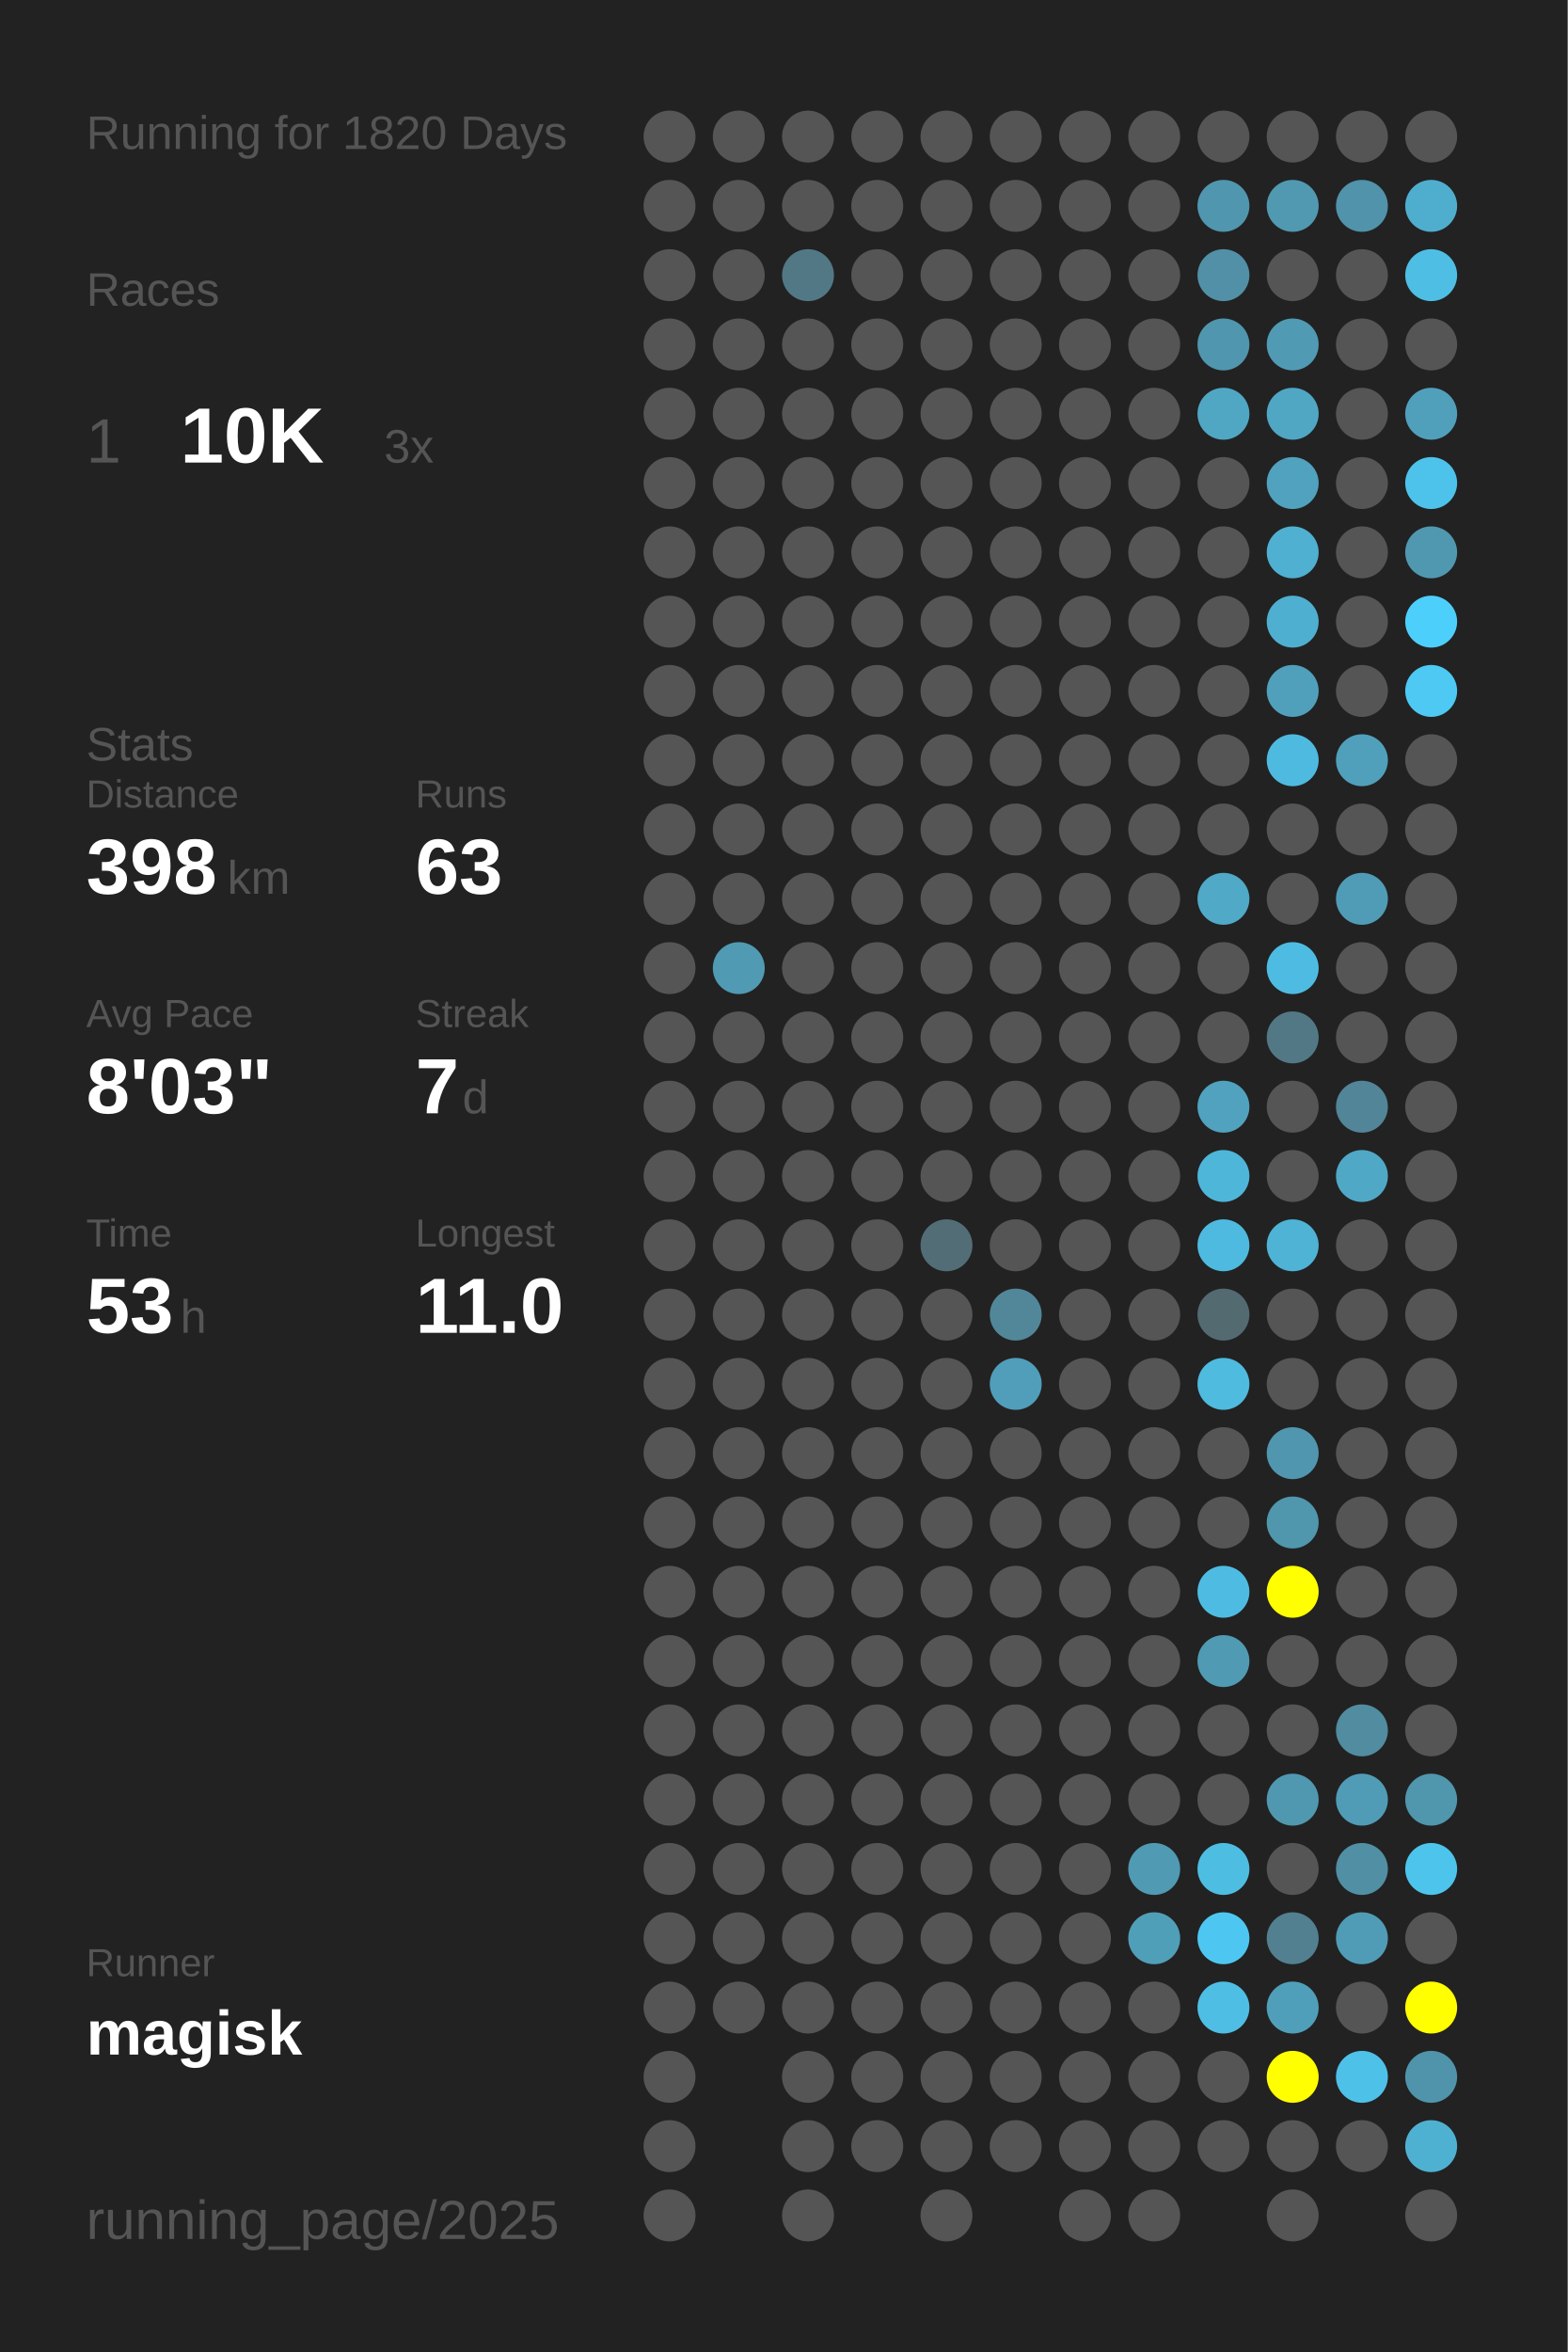
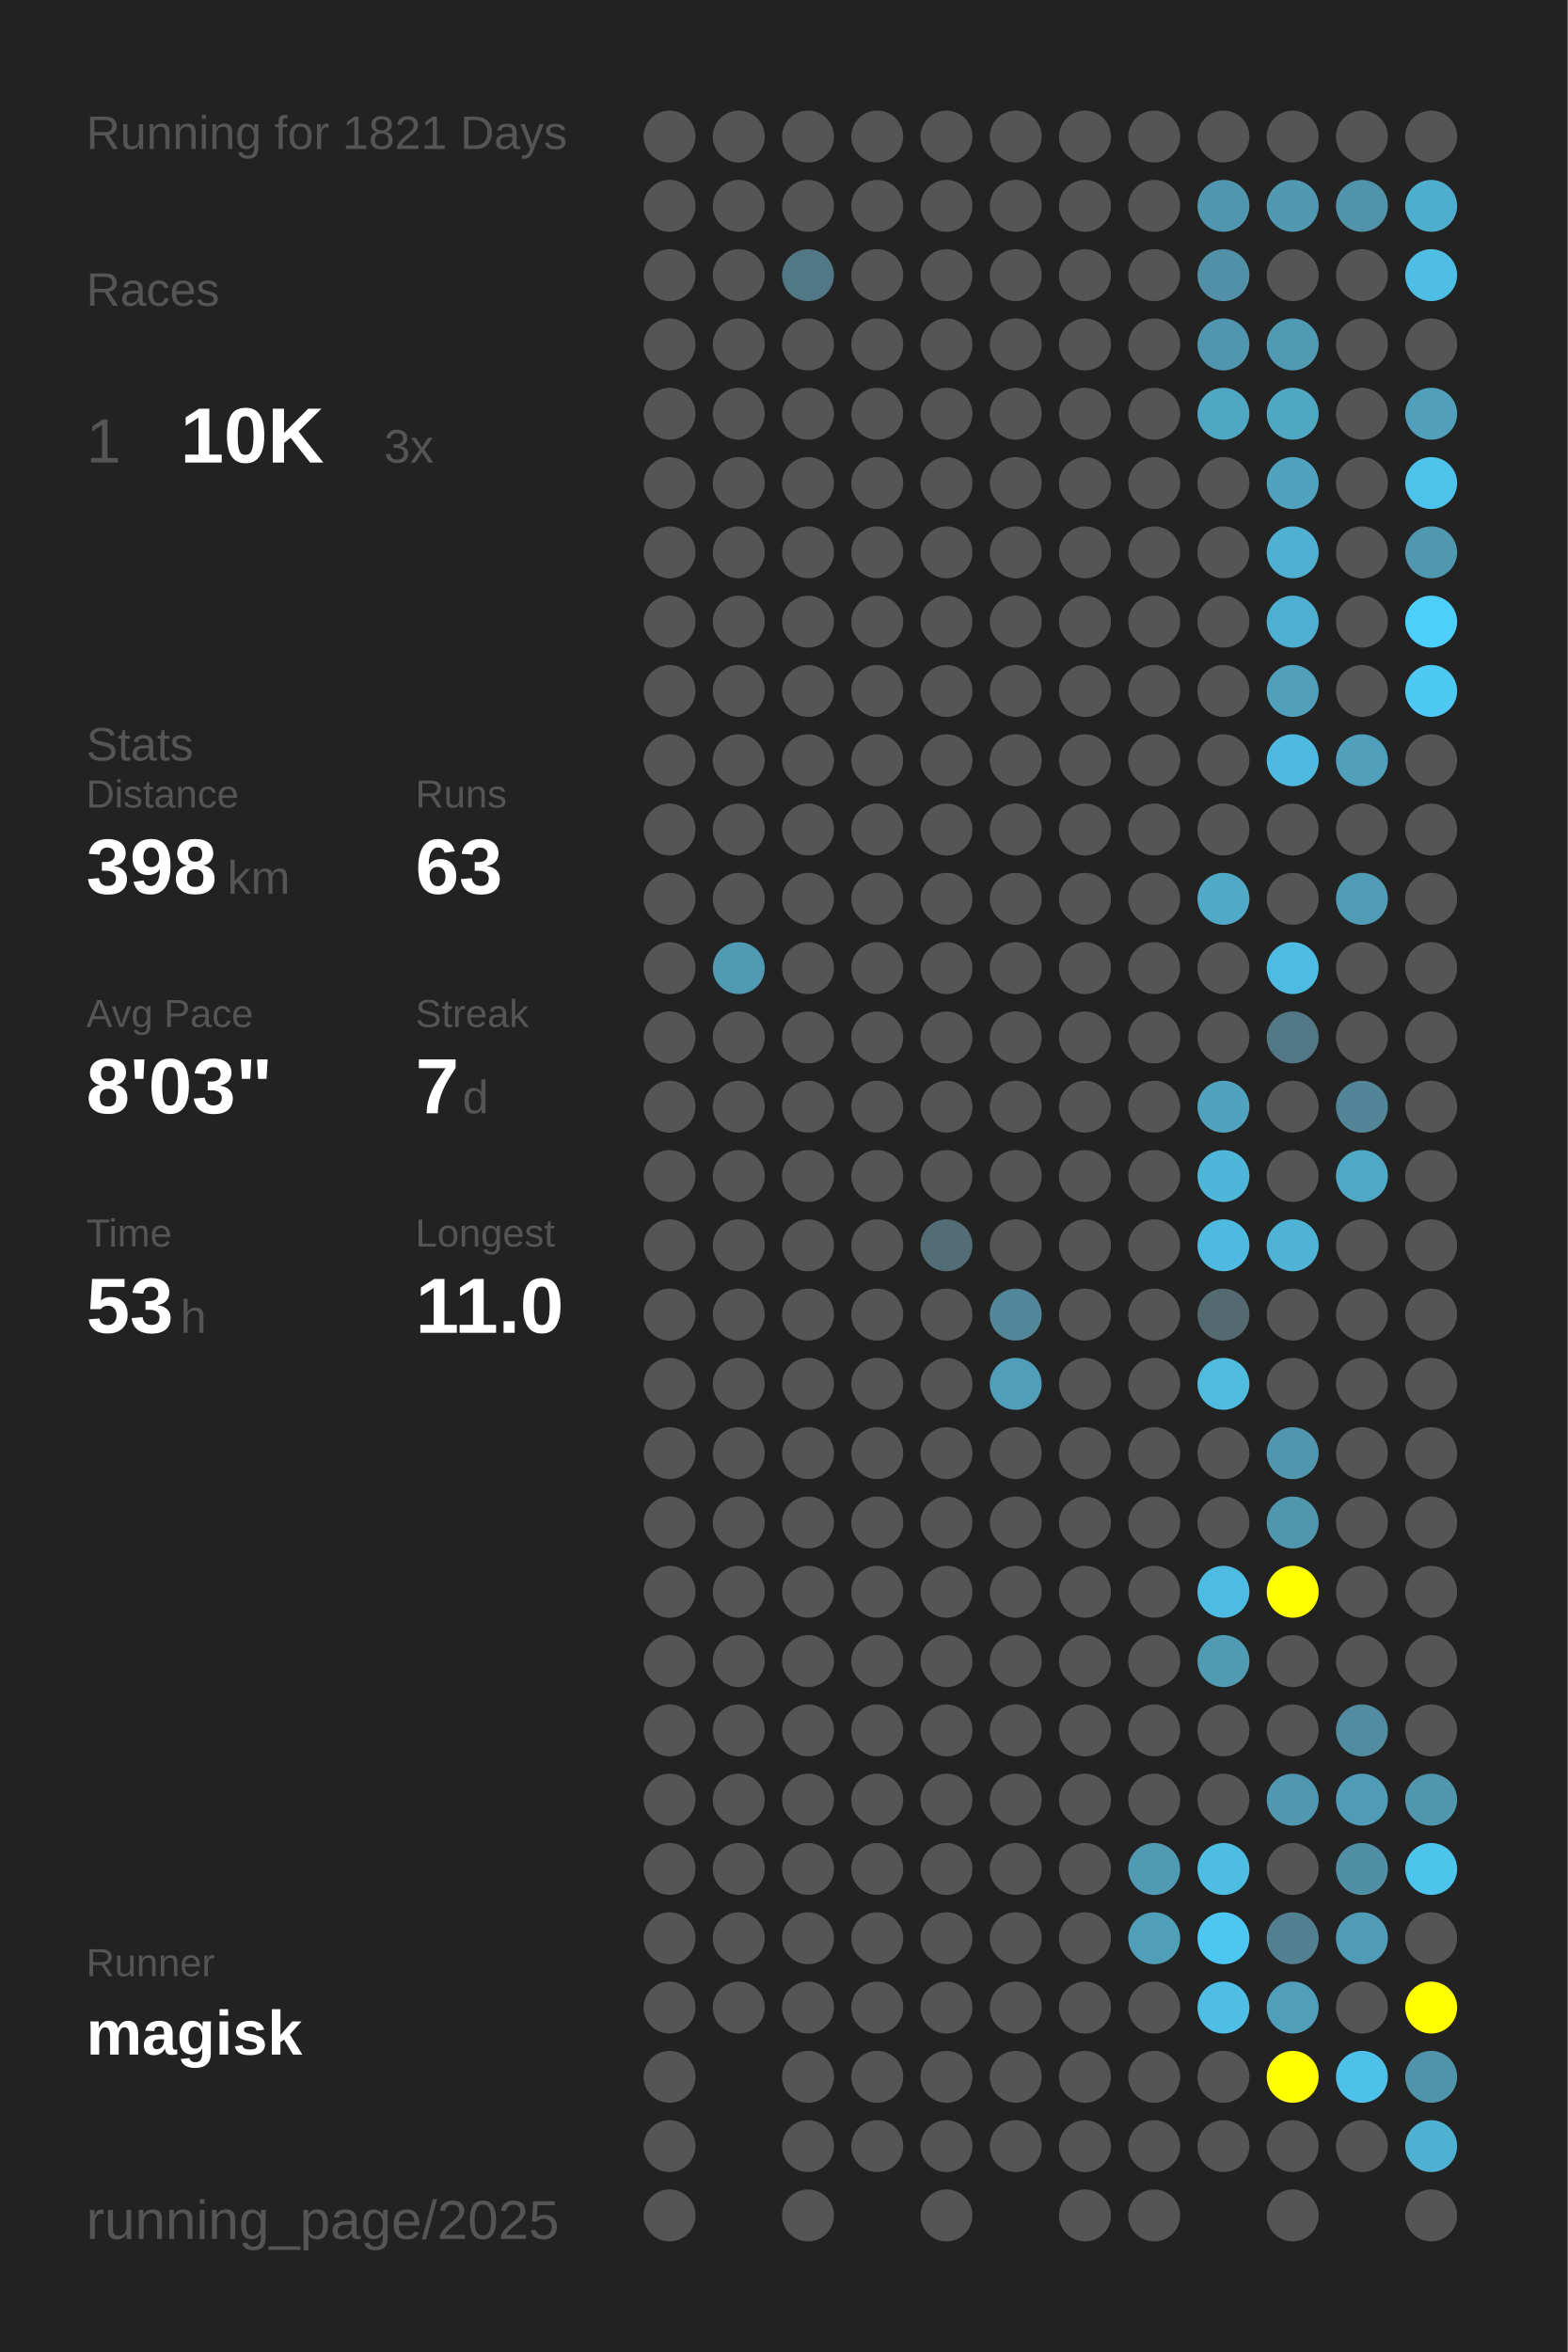
<svg xmlns="http://www.w3.org/2000/svg" baseProfile="full" height="300mm" version="1.1" viewBox="0,0,200,300" width="200mm">
  <defs />
  <rect fill="#222222" height="300" width="200" x="0" y="0" />
-   <text fill="#555555" style="font-size:6px; font-family:Arial;" x="11" y="19">Running for 1820 Days</text>
+   <text fill="#555555" style="font-size:6px; font-family:Arial;" x="11" y="19">Running for 1821 Days</text>
  <text fill="#555555" style="font-size:6px; font-family:Arial;" x="11" y="39">Races</text>
  <text fill="#555555" style="font-size:8px; font-family:Arial;" x="11" y="59">1</text>
  <text fill="#FFFFFF" style="font-size:10px; font-family:Arial; font-weight:bold;" x="23" y="59">10K</text>
  <text fill="#555555" style="font-size:6px; font-family:Arial;" x="49" y="59">3x</text>
  <text fill="#555555" style="font-size:6px; font-family:Arial;" x="11" y="97">Stats</text>
  <text fill="#555555" style="font-size:5px; font-family:Arial;" x="11" y="103">Distance</text>
  <text fill="#FFFFFF" style="font-size:10px; font-family:Arial; font-weight:bold;" x="11" y="114">398</text>
  <text fill="#555555" style="font-size:6px; font-family:Arial;" x="29" y="114">km</text>
  <text fill="#555555" style="font-size:5px; font-family:Arial;" x="53" y="103">Runs</text>
  <text fill="#FFFFFF" style="font-size:10px; font-family:Arial; font-weight:bold;" x="53" y="114">63</text>
  <text fill="#555555" style="font-size:5px; font-family:Arial;" x="11" y="131">Avg Pace</text>
  <text fill="#FFFFFF" style="font-size:10px; font-family:Arial; font-weight:bold;" x="11" y="142">8'03"</text>
  <text fill="#555555" style="font-size:5px; font-family:Arial;" x="53" y="131">Streak</text>
  <text fill="#FFFFFF" style="font-size:10px; font-family:Arial; font-weight:bold;" x="53" y="142">7</text>
  <text fill="#555555" style="font-size:6px; font-family:Arial;" x="59" y="142">d</text>
  <text fill="#555555" style="font-size:5px; font-family:Arial;" x="11" y="159">Time</text>
  <text fill="#FFFFFF" style="font-size:10px; font-family:Arial; font-weight:bold;" x="11" y="170">53</text>
  <text fill="#555555" style="font-size:6px; font-family:Arial;" x="23" y="170">h</text>
  <text fill="#555555" style="font-size:5px; font-family:Arial;" x="53" y="159">Longest</text>
  <text fill="#FFFFFF" style="font-size:10px; font-family:Arial; font-weight:bold;" x="53" y="170">11.0</text>
  <text fill="#555555" style="font-size:5px; font-family:Arial;" x="11" y="252.065">Runner</text>
  <text fill="#FFFFFF" style="font-size:8px; font-family:Arial; font-weight:bold;" x="11" y="262.065">magisk</text>
  <text fill="#555555" style="font-size:7px; font-family:Arial;" x="11" y="285.581">running_page/2025</text>
  <circle cx="85.417" cy="17.419" fill="#555555" r="3.312" />
  <circle cx="85.417" cy="26.258" fill="#555555" r="3.312" />
  <circle cx="85.417" cy="35.097" fill="#555555" r="3.312" />
  <circle cx="85.417" cy="43.935" fill="#555555" r="3.312" />
  <circle cx="85.417" cy="52.774" fill="#555555" r="3.312" />
  <circle cx="85.417" cy="61.613" fill="#555555" r="3.312" />
  <circle cx="85.417" cy="70.452" fill="#555555" r="3.312" />
  <circle cx="85.417" cy="79.29" fill="#555555" r="3.312" />
  <circle cx="85.417" cy="88.129" fill="#555555" r="3.312" />
  <circle cx="85.417" cy="96.968" fill="#555555" r="3.312" />
  <circle cx="85.417" cy="105.806" fill="#555555" r="3.312" />
  <circle cx="85.417" cy="114.645" fill="#555555" r="3.312" />
  <circle cx="85.417" cy="123.484" fill="#555555" r="3.312" />
  <circle cx="85.417" cy="132.323" fill="#555555" r="3.312" />
  <circle cx="85.417" cy="141.161" fill="#555555" r="3.312" />
  <circle cx="85.417" cy="150" fill="#555555" r="3.312" />
  <circle cx="85.417" cy="158.839" fill="#555555" r="3.312" />
  <circle cx="85.417" cy="167.677" fill="#555555" r="3.312" />
  <circle cx="85.417" cy="176.516" fill="#555555" r="3.312" />
  <circle cx="85.417" cy="185.355" fill="#555555" r="3.312" />
  <circle cx="85.417" cy="194.194" fill="#555555" r="3.312" />
  <circle cx="85.417" cy="203.032" fill="#555555" r="3.312" />
  <circle cx="85.417" cy="211.871" fill="#555555" r="3.312" />
  <circle cx="85.417" cy="220.71" fill="#555555" r="3.312" />
  <circle cx="85.417" cy="229.548" fill="#555555" r="3.312" />
  <circle cx="85.417" cy="238.387" fill="#555555" r="3.312" />
  <circle cx="85.417" cy="247.226" fill="#555555" r="3.312" />
  <circle cx="85.417" cy="256.065" fill="#555555" r="3.312" />
  <circle cx="85.417" cy="264.903" fill="#555555" r="3.312" />
  <circle cx="85.417" cy="273.742" fill="#555555" r="3.312" />
  <circle cx="85.417" cy="282.581" fill="#555555" r="3.312" />
  <circle cx="94.25" cy="17.419" fill="#555555" r="3.312" />
  <circle cx="94.25" cy="26.258" fill="#555555" r="3.312" />
  <circle cx="94.25" cy="35.097" fill="#555555" r="3.312" />
  <circle cx="94.25" cy="43.935" fill="#555555" r="3.312" />
  <circle cx="94.25" cy="52.774" fill="#555555" r="3.312" />
  <circle cx="94.25" cy="61.613" fill="#555555" r="3.312" />
  <circle cx="94.25" cy="70.452" fill="#555555" r="3.312" />
  <circle cx="94.25" cy="79.29" fill="#555555" r="3.312" />
  <circle cx="94.25" cy="88.129" fill="#555555" r="3.312" />
  <circle cx="94.25" cy="96.968" fill="#555555" r="3.312" />
  <circle cx="94.25" cy="105.806" fill="#555555" r="3.312" />
  <circle cx="94.25" cy="114.645" fill="#555555" r="3.312" />
  <circle cx="94.25" cy="123.484" fill="#509ab3" r="3.312" />
  <circle cx="94.25" cy="132.323" fill="#555555" r="3.312" />
  <circle cx="94.25" cy="141.161" fill="#555555" r="3.312" />
  <circle cx="94.25" cy="150" fill="#555555" r="3.312" />
  <circle cx="94.25" cy="158.839" fill="#555555" r="3.312" />
  <circle cx="94.25" cy="167.677" fill="#555555" r="3.312" />
  <circle cx="94.25" cy="176.516" fill="#555555" r="3.312" />
  <circle cx="94.25" cy="185.355" fill="#555555" r="3.312" />
  <circle cx="94.25" cy="194.194" fill="#555555" r="3.312" />
  <circle cx="94.25" cy="203.032" fill="#555555" r="3.312" />
  <circle cx="94.25" cy="211.871" fill="#555555" r="3.312" />
  <circle cx="94.25" cy="220.71" fill="#555555" r="3.312" />
  <circle cx="94.25" cy="229.548" fill="#555555" r="3.312" />
  <circle cx="94.25" cy="238.387" fill="#555555" r="3.312" />
  <circle cx="94.25" cy="247.226" fill="#555555" r="3.312" />
  <circle cx="94.25" cy="256.065" fill="#555555" r="3.312" />
  <circle cx="103.083" cy="17.419" fill="#555555" r="3.312" />
  <circle cx="103.083" cy="26.258" fill="#555555" r="3.312" />
  <circle cx="103.083" cy="35.097" fill="#527885" r="3.312" />
  <circle cx="103.083" cy="43.935" fill="#555555" r="3.312" />
  <circle cx="103.083" cy="52.774" fill="#555555" r="3.312" />
  <circle cx="103.083" cy="61.613" fill="#555555" r="3.312" />
  <circle cx="103.083" cy="70.452" fill="#555555" r="3.312" />
  <circle cx="103.083" cy="79.29" fill="#555555" r="3.312" />
  <circle cx="103.083" cy="88.129" fill="#555555" r="3.312" />
  <circle cx="103.083" cy="96.968" fill="#555555" r="3.312" />
  <circle cx="103.083" cy="105.806" fill="#555555" r="3.312" />
  <circle cx="103.083" cy="114.645" fill="#555555" r="3.312" />
  <circle cx="103.083" cy="123.484" fill="#555555" r="3.312" />
  <circle cx="103.083" cy="132.323" fill="#555555" r="3.312" />
  <circle cx="103.083" cy="141.161" fill="#555555" r="3.312" />
  <circle cx="103.083" cy="150" fill="#555555" r="3.312" />
  <circle cx="103.083" cy="158.839" fill="#555555" r="3.312" />
  <circle cx="103.083" cy="167.677" fill="#555555" r="3.312" />
  <circle cx="103.083" cy="176.516" fill="#555555" r="3.312" />
  <circle cx="103.083" cy="185.355" fill="#555555" r="3.312" />
  <circle cx="103.083" cy="194.194" fill="#555555" r="3.312" />
  <circle cx="103.083" cy="203.032" fill="#555555" r="3.312" />
  <circle cx="103.083" cy="211.871" fill="#555555" r="3.312" />
  <circle cx="103.083" cy="220.71" fill="#555555" r="3.312" />
  <circle cx="103.083" cy="229.548" fill="#555555" r="3.312" />
  <circle cx="103.083" cy="238.387" fill="#555555" r="3.312" />
  <circle cx="103.083" cy="247.226" fill="#555555" r="3.312" />
  <circle cx="103.083" cy="256.065" fill="#555555" r="3.312" />
  <circle cx="103.083" cy="264.903" fill="#555555" r="3.312" />
  <circle cx="103.083" cy="273.742" fill="#555555" r="3.312" />
  <circle cx="103.083" cy="282.581" fill="#555555" r="3.312" />
  <circle cx="111.917" cy="17.419" fill="#555555" r="3.312" />
  <circle cx="111.917" cy="26.258" fill="#555555" r="3.312" />
  <circle cx="111.917" cy="35.097" fill="#555555" r="3.312" />
  <circle cx="111.917" cy="43.935" fill="#555555" r="3.312" />
  <circle cx="111.917" cy="52.774" fill="#555555" r="3.312" />
  <circle cx="111.917" cy="61.613" fill="#555555" r="3.312" />
  <circle cx="111.917" cy="70.452" fill="#555555" r="3.312" />
  <circle cx="111.917" cy="79.29" fill="#555555" r="3.312" />
  <circle cx="111.917" cy="88.129" fill="#555555" r="3.312" />
  <circle cx="111.917" cy="96.968" fill="#555555" r="3.312" />
  <circle cx="111.917" cy="105.806" fill="#555555" r="3.312" />
  <circle cx="111.917" cy="114.645" fill="#555555" r="3.312" />
  <circle cx="111.917" cy="123.484" fill="#555555" r="3.312" />
  <circle cx="111.917" cy="132.323" fill="#555555" r="3.312" />
  <circle cx="111.917" cy="141.161" fill="#555555" r="3.312" />
  <circle cx="111.917" cy="150" fill="#555555" r="3.312" />
  <circle cx="111.917" cy="158.839" fill="#555555" r="3.312" />
  <circle cx="111.917" cy="167.677" fill="#555555" r="3.312" />
  <circle cx="111.917" cy="176.516" fill="#555555" r="3.312" />
  <circle cx="111.917" cy="185.355" fill="#555555" r="3.312" />
  <circle cx="111.917" cy="194.194" fill="#555555" r="3.312" />
  <circle cx="111.917" cy="203.032" fill="#555555" r="3.312" />
  <circle cx="111.917" cy="211.871" fill="#555555" r="3.312" />
  <circle cx="111.917" cy="220.71" fill="#555555" r="3.312" />
  <circle cx="111.917" cy="229.548" fill="#555555" r="3.312" />
  <circle cx="111.917" cy="238.387" fill="#555555" r="3.312" />
  <circle cx="111.917" cy="247.226" fill="#555555" r="3.312" />
  <circle cx="111.917" cy="256.065" fill="#555555" r="3.312" />
  <circle cx="111.917" cy="264.903" fill="#555555" r="3.312" />
  <circle cx="111.917" cy="273.742" fill="#555555" r="3.312" />
  <circle cx="120.75" cy="17.419" fill="#555555" r="3.312" />
  <circle cx="120.75" cy="26.258" fill="#555555" r="3.312" />
  <circle cx="120.75" cy="35.097" fill="#555555" r="3.312" />
  <circle cx="120.75" cy="43.935" fill="#555555" r="3.312" />
  <circle cx="120.75" cy="52.774" fill="#555555" r="3.312" />
  <circle cx="120.75" cy="61.613" fill="#555555" r="3.312" />
  <circle cx="120.75" cy="70.452" fill="#555555" r="3.312" />
  <circle cx="120.75" cy="79.29" fill="#555555" r="3.312" />
  <circle cx="120.75" cy="88.129" fill="#555555" r="3.312" />
  <circle cx="120.75" cy="96.968" fill="#555555" r="3.312" />
  <circle cx="120.75" cy="105.806" fill="#555555" r="3.312" />
  <circle cx="120.75" cy="114.645" fill="#555555" r="3.312" />
  <circle cx="120.75" cy="123.484" fill="#555555" r="3.312" />
  <circle cx="120.75" cy="132.323" fill="#555555" r="3.312" />
  <circle cx="120.75" cy="141.161" fill="#555555" r="3.312" />
  <circle cx="120.75" cy="150" fill="#555555" r="3.312" />
  <circle cx="120.75" cy="158.839" fill="#536d76" r="3.312" />
  <circle cx="120.75" cy="167.677" fill="#555555" r="3.312" />
  <circle cx="120.75" cy="176.516" fill="#555555" r="3.312" />
  <circle cx="120.75" cy="185.355" fill="#555555" r="3.312" />
  <circle cx="120.75" cy="194.194" fill="#555555" r="3.312" />
  <circle cx="120.75" cy="203.032" fill="#555555" r="3.312" />
  <circle cx="120.75" cy="211.871" fill="#555555" r="3.312" />
  <circle cx="120.75" cy="220.71" fill="#555555" r="3.312" />
  <circle cx="120.75" cy="229.548" fill="#555555" r="3.312" />
  <circle cx="120.75" cy="238.387" fill="#555555" r="3.312" />
  <circle cx="120.75" cy="247.226" fill="#555555" r="3.312" />
  <circle cx="120.75" cy="256.065" fill="#555555" r="3.312" />
  <circle cx="120.75" cy="264.903" fill="#555555" r="3.312" />
  <circle cx="120.75" cy="273.742" fill="#555555" r="3.312" />
  <circle cx="120.75" cy="282.581" fill="#555555" r="3.312" />
  <circle cx="129.583" cy="17.419" fill="#555555" r="3.312" />
  <circle cx="129.583" cy="26.258" fill="#555555" r="3.312" />
  <circle cx="129.583" cy="35.097" fill="#555555" r="3.312" />
  <circle cx="129.583" cy="43.935" fill="#555555" r="3.312" />
  <circle cx="129.583" cy="52.774" fill="#555555" r="3.312" />
  <circle cx="129.583" cy="61.613" fill="#555555" r="3.312" />
  <circle cx="129.583" cy="70.452" fill="#555555" r="3.312" />
  <circle cx="129.583" cy="79.29" fill="#555555" r="3.312" />
  <circle cx="129.583" cy="88.129" fill="#555555" r="3.312" />
  <circle cx="129.583" cy="96.968" fill="#555555" r="3.312" />
  <circle cx="129.583" cy="105.806" fill="#555555" r="3.312" />
  <circle cx="129.583" cy="114.645" fill="#555555" r="3.312" />
  <circle cx="129.583" cy="123.484" fill="#555555" r="3.312" />
  <circle cx="129.583" cy="132.323" fill="#555555" r="3.312" />
  <circle cx="129.583" cy="141.161" fill="#555555" r="3.312" />
  <circle cx="129.583" cy="150" fill="#555555" r="3.312" />
  <circle cx="129.583" cy="158.839" fill="#555555" r="3.312" />
  <circle cx="129.583" cy="167.677" fill="#518799" r="3.312" />
  <circle cx="129.583" cy="176.516" fill="#509eb9" r="3.312" />
  <circle cx="129.583" cy="185.355" fill="#555555" r="3.312" />
  <circle cx="129.583" cy="194.194" fill="#555555" r="3.312" />
  <circle cx="129.583" cy="203.032" fill="#555555" r="3.312" />
  <circle cx="129.583" cy="211.871" fill="#555555" r="3.312" />
  <circle cx="129.583" cy="220.71" fill="#555555" r="3.312" />
  <circle cx="129.583" cy="229.548" fill="#555555" r="3.312" />
  <circle cx="129.583" cy="238.387" fill="#555555" r="3.312" />
  <circle cx="129.583" cy="247.226" fill="#555555" r="3.312" />
  <circle cx="129.583" cy="256.065" fill="#555555" r="3.312" />
  <circle cx="129.583" cy="264.903" fill="#555555" r="3.312" />
  <circle cx="129.583" cy="273.742" fill="#555555" r="3.312" />
  <circle cx="138.417" cy="17.419" fill="#555555" r="3.312" />
  <circle cx="138.417" cy="26.258" fill="#555555" r="3.312" />
  <circle cx="138.417" cy="35.097" fill="#555555" r="3.312" />
  <circle cx="138.417" cy="43.935" fill="#555555" r="3.312" />
  <circle cx="138.417" cy="52.774" fill="#555555" r="3.312" />
  <circle cx="138.417" cy="61.613" fill="#555555" r="3.312" />
  <circle cx="138.417" cy="70.452" fill="#555555" r="3.312" />
  <circle cx="138.417" cy="79.29" fill="#555555" r="3.312" />
  <circle cx="138.417" cy="88.129" fill="#555555" r="3.312" />
  <circle cx="138.417" cy="96.968" fill="#555555" r="3.312" />
  <circle cx="138.417" cy="105.806" fill="#555555" r="3.312" />
  <circle cx="138.417" cy="114.645" fill="#555555" r="3.312" />
  <circle cx="138.417" cy="123.484" fill="#555555" r="3.312" />
  <circle cx="138.417" cy="132.323" fill="#555555" r="3.312" />
  <circle cx="138.417" cy="141.161" fill="#555555" r="3.312" />
  <circle cx="138.417" cy="150" fill="#555555" r="3.312" />
  <circle cx="138.417" cy="158.839" fill="#555555" r="3.312" />
  <circle cx="138.417" cy="167.677" fill="#555555" r="3.312" />
  <circle cx="138.417" cy="176.516" fill="#555555" r="3.312" />
  <circle cx="138.417" cy="185.355" fill="#555555" r="3.312" />
  <circle cx="138.417" cy="194.194" fill="#555555" r="3.312" />
  <circle cx="138.417" cy="203.032" fill="#555555" r="3.312" />
  <circle cx="138.417" cy="211.871" fill="#555555" r="3.312" />
  <circle cx="138.417" cy="220.71" fill="#555555" r="3.312" />
  <circle cx="138.417" cy="229.548" fill="#555555" r="3.312" />
  <circle cx="138.417" cy="238.387" fill="#555555" r="3.312" />
  <circle cx="138.417" cy="247.226" fill="#555555" r="3.312" />
  <circle cx="138.417" cy="256.065" fill="#555555" r="3.312" />
  <circle cx="138.417" cy="264.903" fill="#555555" r="3.312" />
  <circle cx="138.417" cy="273.742" fill="#555555" r="3.312" />
  <circle cx="138.417" cy="282.581" fill="#555555" r="3.312" />
  <circle cx="147.25" cy="17.419" fill="#555555" r="3.312" />
  <circle cx="147.25" cy="26.258" fill="#555555" r="3.312" />
  <circle cx="147.25" cy="35.097" fill="#555555" r="3.312" />
  <circle cx="147.25" cy="43.935" fill="#555555" r="3.312" />
  <circle cx="147.25" cy="52.774" fill="#555555" r="3.312" />
  <circle cx="147.25" cy="61.613" fill="#555555" r="3.312" />
  <circle cx="147.25" cy="70.452" fill="#555555" r="3.312" />
  <circle cx="147.25" cy="79.29" fill="#555555" r="3.312" />
  <circle cx="147.25" cy="88.129" fill="#555555" r="3.312" />
  <circle cx="147.25" cy="96.968" fill="#555555" r="3.312" />
  <circle cx="147.25" cy="105.806" fill="#555555" r="3.312" />
  <circle cx="147.25" cy="114.645" fill="#555555" r="3.312" />
  <circle cx="147.25" cy="123.484" fill="#555555" r="3.312" />
  <circle cx="147.25" cy="132.323" fill="#555555" r="3.312" />
  <circle cx="147.25" cy="141.161" fill="#555555" r="3.312" />
  <circle cx="147.25" cy="150" fill="#555555" r="3.312" />
  <circle cx="147.25" cy="158.839" fill="#555555" r="3.312" />
  <circle cx="147.25" cy="167.677" fill="#555555" r="3.312" />
  <circle cx="147.25" cy="176.516" fill="#555555" r="3.312" />
  <circle cx="147.25" cy="185.355" fill="#555555" r="3.312" />
  <circle cx="147.25" cy="194.194" fill="#555555" r="3.312" />
  <circle cx="147.25" cy="203.032" fill="#555555" r="3.312" />
  <circle cx="147.25" cy="211.871" fill="#555555" r="3.312" />
  <circle cx="147.25" cy="220.71" fill="#555555" r="3.312" />
  <circle cx="147.25" cy="229.548" fill="#555555" r="3.312" />
  <circle cx="147.25" cy="238.387" fill="#509ab3" r="3.312" />
  <circle cx="147.25" cy="247.226" fill="#509fb9" r="3.312" />
  <circle cx="147.25" cy="256.065" fill="#555555" r="3.312" />
  <circle cx="147.25" cy="264.903" fill="#555555" r="3.312" />
  <circle cx="147.25" cy="273.742" fill="#555555" r="3.312" />
  <circle cx="147.25" cy="282.581" fill="#555555" r="3.312" />
  <circle cx="156.083" cy="17.419" fill="#555555" r="3.312" />
  <circle cx="156.083" cy="26.258" fill="#5096ae" r="3.312" />
  <circle cx="156.083" cy="35.097" fill="#5190a6" r="3.312" />
  <circle cx="156.083" cy="43.935" fill="#5096ae" r="3.312" />
  <circle cx="156.083" cy="52.774" fill="#4fa7c4" r="3.312" />
  <circle cx="156.083" cy="61.613" fill="#555555" r="3.312" />
  <circle cx="156.083" cy="70.452" fill="#555555" r="3.312" />
  <circle cx="156.083" cy="79.29" fill="#555555" r="3.312" />
  <circle cx="156.083" cy="88.129" fill="#555555" r="3.312" />
  <circle cx="156.083" cy="96.968" fill="#555555" r="3.312" />
  <circle cx="156.083" cy="105.806" fill="#555555" r="3.312" />
  <circle cx="156.083" cy="114.645" fill="#4fa9c7" r="3.312" />
  <circle cx="156.083" cy="123.484" fill="#555555" r="3.312" />
  <circle cx="156.083" cy="132.323" fill="#555555" r="3.312" />
  <circle cx="156.083" cy="141.161" fill="#50a2be" r="3.312" />
  <circle cx="156.083" cy="150" fill="#4eb6d9" r="3.312" />
  <circle cx="156.083" cy="158.839" fill="#4ebadf" r="3.312" />
  <circle cx="156.083" cy="167.677" fill="#536a71" r="3.312" />
  <circle cx="156.083" cy="176.516" fill="#4ebbdf" r="3.312" />
  <circle cx="156.083" cy="185.355" fill="#555555" r="3.312" />
  <circle cx="156.083" cy="194.194" fill="#555555" r="3.312" />
  <circle cx="156.083" cy="203.032" fill="#4ebce2" r="3.312" />
  <circle cx="156.083" cy="211.871" fill="#509ab3" r="3.312" />
  <circle cx="156.083" cy="220.71" fill="#555555" r="3.312" />
  <circle cx="156.083" cy="229.548" fill="#555555" r="3.312" />
  <circle cx="156.083" cy="238.387" fill="#4ebde2" r="3.312" />
  <circle cx="156.083" cy="247.226" fill="#4dc7f1" r="3.312" />
  <circle cx="156.083" cy="256.065" fill="#4ebee4" r="3.312" />
  <circle cx="156.083" cy="264.903" fill="#555555" r="3.312" />
  <circle cx="156.083" cy="273.742" fill="#555555" r="3.312" />
  <circle cx="164.917" cy="17.419" fill="#555555" r="3.312" />
  <circle cx="164.917" cy="26.258" fill="#5099b1" r="3.312" />
  <circle cx="164.917" cy="35.097" fill="#555555" r="3.312" />
  <circle cx="164.917" cy="43.935" fill="#509ab4" r="3.312" />
  <circle cx="164.917" cy="52.774" fill="#4fa7c4" r="3.312" />
  <circle cx="164.917" cy="61.613" fill="#50a2be" r="3.312" />
  <circle cx="164.917" cy="70.452" fill="#4fb0d1" r="3.312" />
  <circle cx="164.917" cy="79.29" fill="#4fafd0" r="3.312" />
  <circle cx="164.917" cy="88.129" fill="#50a0bb" r="3.312" />
  <circle cx="164.917" cy="96.968" fill="#4ebadf" r="3.312" />
  <circle cx="164.917" cy="105.806" fill="#555555" r="3.312" />
  <circle cx="164.917" cy="114.645" fill="#555555" r="3.312" />
  <circle cx="164.917" cy="123.484" fill="#4ebce2" r="3.312" />
  <circle cx="164.917" cy="132.323" fill="#527885" r="3.312" />
  <circle cx="164.917" cy="141.161" fill="#555555" r="3.312" />
  <circle cx="164.917" cy="150" fill="#555555" r="3.312" />
  <circle cx="164.917" cy="158.839" fill="#4eb3d5" r="3.312" />
  <circle cx="164.917" cy="167.677" fill="#555555" r="3.312" />
  <circle cx="164.917" cy="176.516" fill="#555555" r="3.312" />
  <circle cx="164.917" cy="185.355" fill="#5096ae" r="3.312" />
  <circle cx="164.917" cy="194.194" fill="#5096ad" r="3.312" />
  <circle cx="164.917" cy="203.032" fill="#FFFF00" r="3.312" />
  <circle cx="164.917" cy="211.871" fill="#555555" r="3.312" />
  <circle cx="164.917" cy="220.71" fill="#555555" r="3.312" />
  <circle cx="164.917" cy="229.548" fill="#5098b0" r="3.312" />
  <circle cx="164.917" cy="238.387" fill="#555555" r="3.312" />
  <circle cx="164.917" cy="247.226" fill="#528090" r="3.312" />
  <circle cx="164.917" cy="256.065" fill="#509fba" r="3.312" />
  <circle cx="164.917" cy="264.903" fill="#FFFF00" r="3.312" />
  <circle cx="164.917" cy="273.742" fill="#555555" r="3.312" />
  <circle cx="164.917" cy="282.581" fill="#555555" r="3.312" />
  <circle cx="173.75" cy="17.419" fill="#555555" r="3.312" />
  <circle cx="173.75" cy="26.258" fill="#5093aa" r="3.312" />
  <circle cx="173.75" cy="35.097" fill="#555555" r="3.312" />
  <circle cx="173.75" cy="43.935" fill="#555555" r="3.312" />
  <circle cx="173.75" cy="52.774" fill="#555555" r="3.312" />
  <circle cx="173.75" cy="61.613" fill="#555555" r="3.312" />
  <circle cx="173.75" cy="70.452" fill="#555555" r="3.312" />
  <circle cx="173.75" cy="79.29" fill="#555555" r="3.312" />
  <circle cx="173.75" cy="88.129" fill="#555555" r="3.312" />
  <circle cx="173.75" cy="96.968" fill="#50a0bb" r="3.312" />
  <circle cx="173.75" cy="105.806" fill="#555555" r="3.312" />
  <circle cx="173.75" cy="114.645" fill="#509cb6" r="3.312" />
  <circle cx="173.75" cy="123.484" fill="#555555" r="3.312" />
  <circle cx="173.75" cy="132.323" fill="#555555" r="3.312" />
  <circle cx="173.75" cy="141.161" fill="#518597" r="3.312" />
  <circle cx="173.75" cy="150" fill="#4fa8c6" r="3.312" />
  <circle cx="173.75" cy="158.839" fill="#555555" r="3.312" />
  <circle cx="173.75" cy="167.677" fill="#555555" r="3.312" />
  <circle cx="173.75" cy="176.516" fill="#555555" r="3.312" />
  <circle cx="173.75" cy="185.355" fill="#555555" r="3.312" />
  <circle cx="173.75" cy="194.194" fill="#555555" r="3.312" />
  <circle cx="173.75" cy="203.032" fill="#555555" r="3.312" />
  <circle cx="173.75" cy="211.871" fill="#555555" r="3.312" />
  <circle cx="173.75" cy="220.71" fill="#518ca0" r="3.312" />
  <circle cx="173.75" cy="229.548" fill="#509cb6" r="3.312" />
  <circle cx="173.75" cy="238.387" fill="#518fa4" r="3.312" />
  <circle cx="173.75" cy="247.226" fill="#509cb6" r="3.312" />
  <circle cx="173.75" cy="256.065" fill="#555555" r="3.312" />
  <circle cx="173.75" cy="264.903" fill="#4ec1e9" r="3.312" />
  <circle cx="173.75" cy="273.742" fill="#555555" r="3.312" />
  <circle cx="182.583" cy="17.419" fill="#555555" r="3.312" />
  <circle cx="182.583" cy="26.258" fill="#4faece" r="3.312" />
  <circle cx="182.583" cy="35.097" fill="#4ebee4" r="3.312" />
  <circle cx="182.583" cy="43.935" fill="#555555" r="3.312" />
  <circle cx="182.583" cy="52.774" fill="#50a0bc" r="3.312" />
  <circle cx="182.583" cy="61.613" fill="#4dc3eb" r="3.312" />
  <circle cx="182.583" cy="70.452" fill="#5098b0" r="3.312" />
  <circle cx="182.583" cy="79.29" fill="#4dcffc" r="3.312" />
  <circle cx="182.583" cy="88.129" fill="#4dc9f3" r="3.312" />
  <circle cx="182.583" cy="96.968" fill="#555555" r="3.312" />
  <circle cx="182.583" cy="105.806" fill="#555555" r="3.312" />
  <circle cx="182.583" cy="114.645" fill="#555555" r="3.312" />
  <circle cx="182.583" cy="123.484" fill="#555555" r="3.312" />
  <circle cx="182.583" cy="132.323" fill="#555555" r="3.312" />
  <circle cx="182.583" cy="141.161" fill="#555555" r="3.312" />
  <circle cx="182.583" cy="150" fill="#555555" r="3.312" />
  <circle cx="182.583" cy="158.839" fill="#555555" r="3.312" />
  <circle cx="182.583" cy="167.677" fill="#555555" r="3.312" />
  <circle cx="182.583" cy="176.516" fill="#555555" r="3.312" />
  <circle cx="182.583" cy="185.355" fill="#555555" r="3.312" />
  <circle cx="182.583" cy="194.194" fill="#555555" r="3.312" />
  <circle cx="182.583" cy="203.032" fill="#555555" r="3.312" />
  <circle cx="182.583" cy="211.871" fill="#555555" r="3.312" />
  <circle cx="182.583" cy="220.71" fill="#555555" r="3.312" />
  <circle cx="182.583" cy="229.548" fill="#5096ad" r="3.312" />
  <circle cx="182.583" cy="238.387" fill="#4dc4ec" r="3.312" />
  <circle cx="182.583" cy="247.226" fill="#555555" r="3.312" />
  <circle cx="182.583" cy="256.065" fill="#FFFF00" r="3.312" />
  <circle cx="182.583" cy="264.903" fill="#5094ab" r="3.312" />
  <circle cx="182.583" cy="273.742" fill="#4fb1d2" r="3.312" />
  <circle cx="182.583" cy="282.581" fill="#555555" r="3.312" />
</svg>
